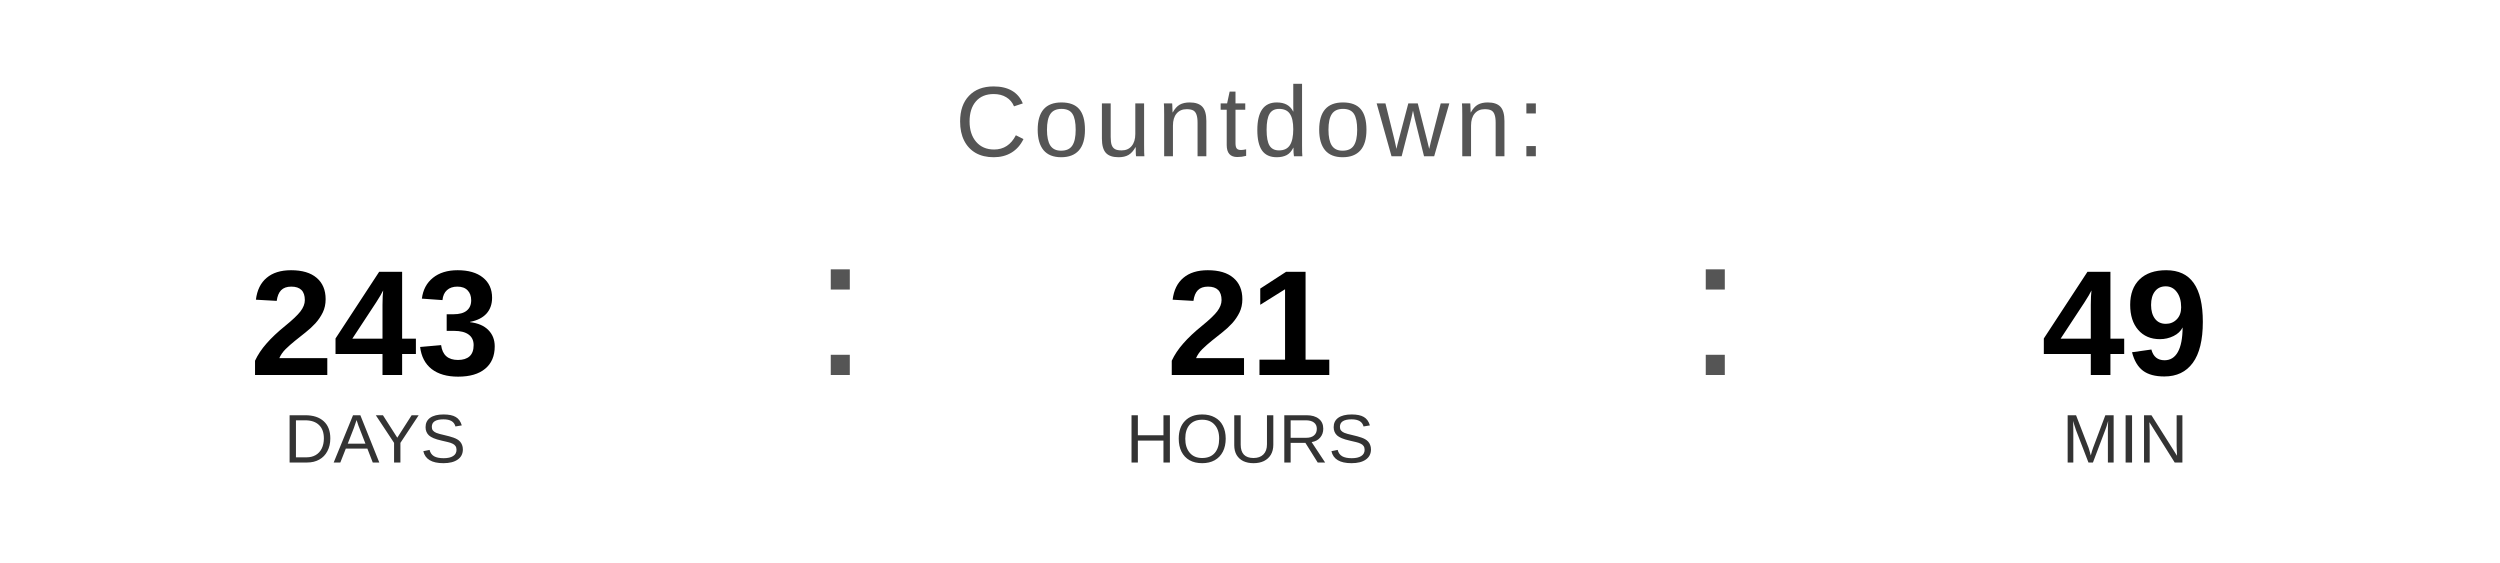
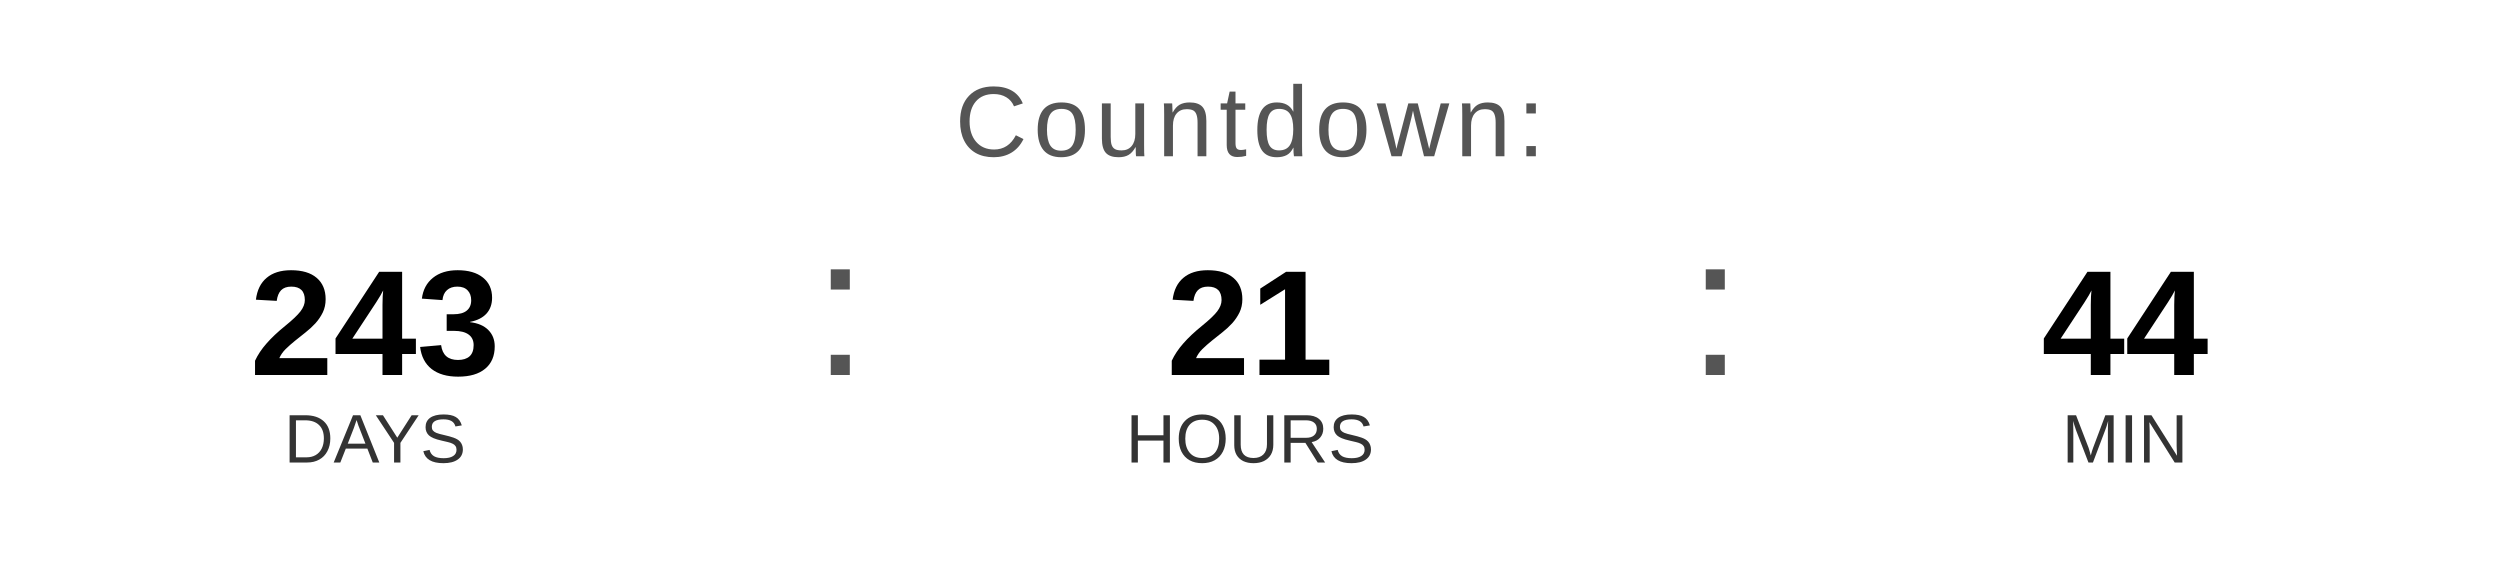
<svg xmlns="http://www.w3.org/2000/svg" width="400" height="90" viewBox="0 0 400 90">
  <text x="200" y="25" font-family="Arial, Helvetica, sans-serif" font-size="16" fill="#555555" text-anchor="middle" letter-spacing="1">
    Countdown:
  </text>
  <text x="60" y="60" font-family="Arial, Helvetica, sans-serif" font-size="24" font-weight="bold" fill="#000000" text-anchor="middle">243</text>
  <text x="60" y="74" font-family="Arial, Helvetica, sans-serif" font-size="11" fill="#333333" text-anchor="middle">DAYS</text>
  <text x="130" y="60" font-family="Arial, sans-serif" font-size="32" fill="#555555">:</text>
  <text x="200" y="60" font-family="Arial, Helvetica, sans-serif" font-size="24" font-weight="bold" fill="#000000" text-anchor="middle">21</text>
  <text x="200" y="74" font-family="Arial, Helvetica, sans-serif" font-size="11" fill="#333333" text-anchor="middle">HOURS</text>
  <text x="270" y="60" font-family="Arial, sans-serif" font-size="32" fill="#555555">:</text>
-   <text x="340" y="60" font-family="Arial, Helvetica, sans-serif" font-size="24" font-weight="bold" fill="#000000" text-anchor="middle">49</text>
+   <text x="340" y="60" font-family="Arial, Helvetica, sans-serif" font-size="24" font-weight="bold" fill="#000000" text-anchor="middle">44</text>
  <text x="340" y="74" font-family="Arial, Helvetica, sans-serif" font-size="11" fill="#333333" text-anchor="middle">MIN</text>
</svg>
